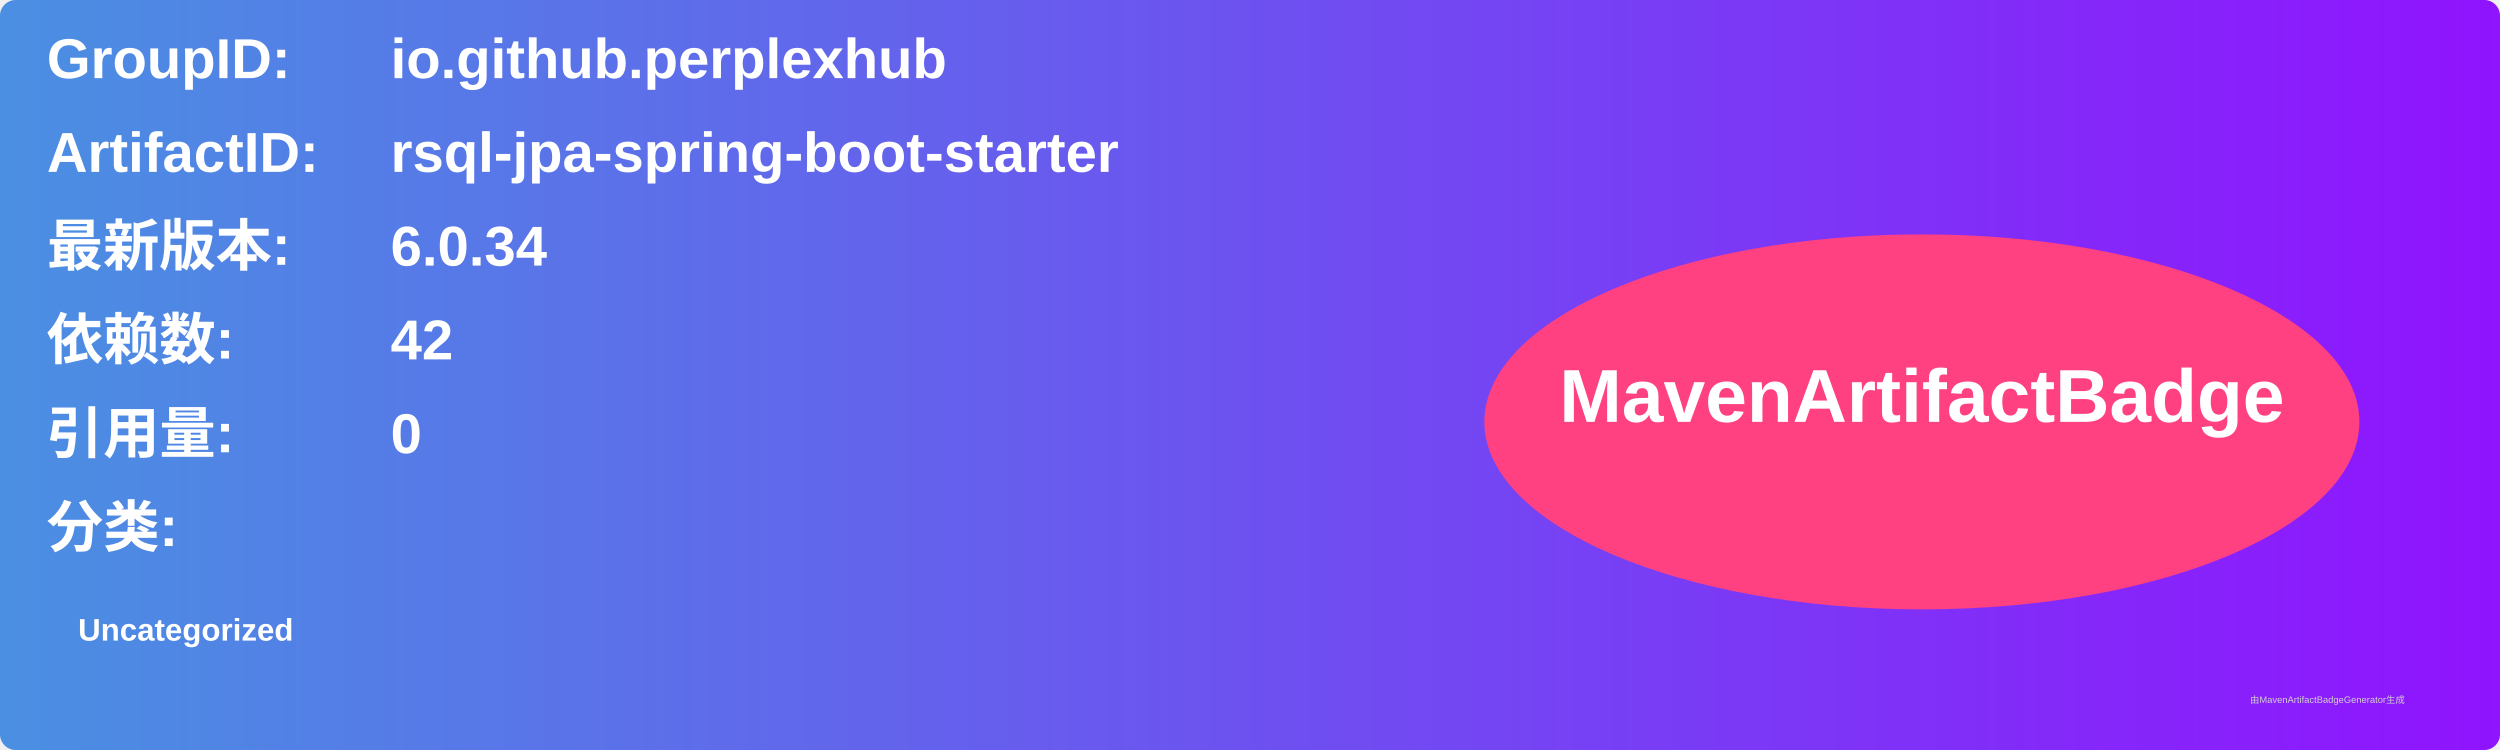
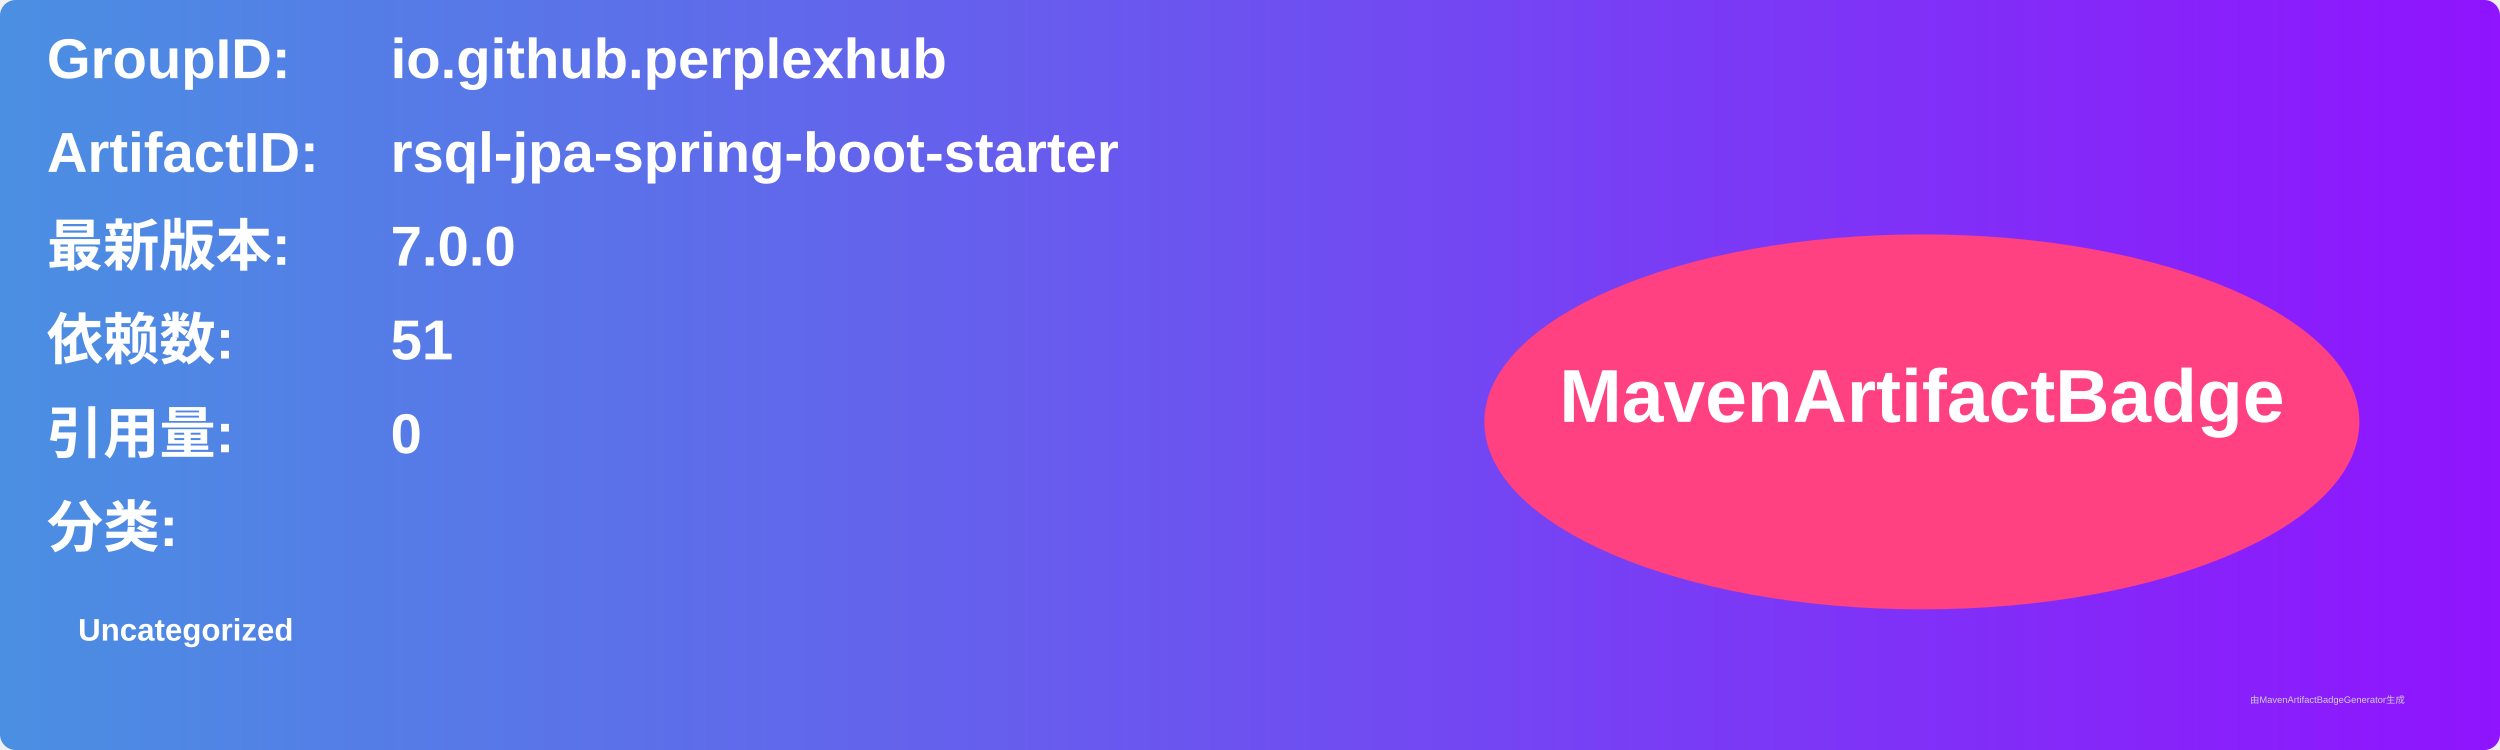
<svg xmlns="http://www.w3.org/2000/svg" width="800" height="240" viewBox="0 0 800 240">
  <linearGradient id="grad" x1="0%" y1="0%" x2="100%" y2="0%">
    <stop offset="0%" stop-color="#4a90e2" />
    <stop offset="100%" stop-color="#9013fe" />
  </linearGradient>
  <rect width="100%" height="100%" rx="5" ry="5" fill="url(#grad)" />
  <g transform="translate(15, 15)">
    <text x="0" y="10" font-family="Arial" font-size="18" fill="white" font-weight="bold" width="260">GroupID:</text>
    <text x="110" y="10" font-family="Arial" font-size="18" fill="white" font-weight="bold" width="460">io.github.perplexhub</text>
    <text x="0" y="40" font-family="Arial" font-size="18" fill="white" font-weight="bold" width="260">ArtifactID:</text>
    <text x="110" y="40" font-family="Arial" font-size="18" fill="white" font-weight="bold" width="460">rsql-jpa-spring-boot-starter</text>
    <text x="0" y="70" font-family="Arial" font-size="18" fill="white" font-weight="bold">最新版本:</text>
    <text x="110" y="70" font-family="Arial" font-size="18" fill="white" font-weight="bold">
-       <tspan font-weight="bold">6.0.34</tspan>
+       <tspan font-weight="bold">7.0.0</tspan>
    </text>
    <text x="0" y="100" font-family="Arial" font-size="18" fill="white" font-weight="bold">依赖数: </text>
    <text x="110" y="100" font-family="Arial" font-size="18" fill="white">
-       <tspan font-weight="bold">42</tspan>
+       <tspan font-weight="bold">51</tspan>
    </text>
    <text x="0" y="130" font-family="Arial" font-size="18" fill="white" font-weight="bold">引用量: </text>
    <text x="110" y="130" font-family="Arial" font-size="18" fill="white">
      <tspan font-weight="bold">0</tspan>
    </text>
    <text x="0" y="160" font-family="Arial" font-size="18" fill="white" font-weight="bold">分类:</text>
    <text x="10" y="190" font-family="Arial" font-size="10" fill="white">
      <tspan font-weight="bold">Uncategorized</tspan>
    </text>
    <ellipse cx="600" cy="120" rx="140" ry="60" fill="#ff4081" />
    <text x="600" y="120" text-anchor="middle" font-family="Arial" font-size="24" fill="white" font-weight="bold">MavenArtifactBadge</text>
  </g>
  <text x="720" y="225" font-family="Arial" font-size="3" fill="#d0d0d0">由MavenArtifactBadgeGenerator生成</text>
</svg>
